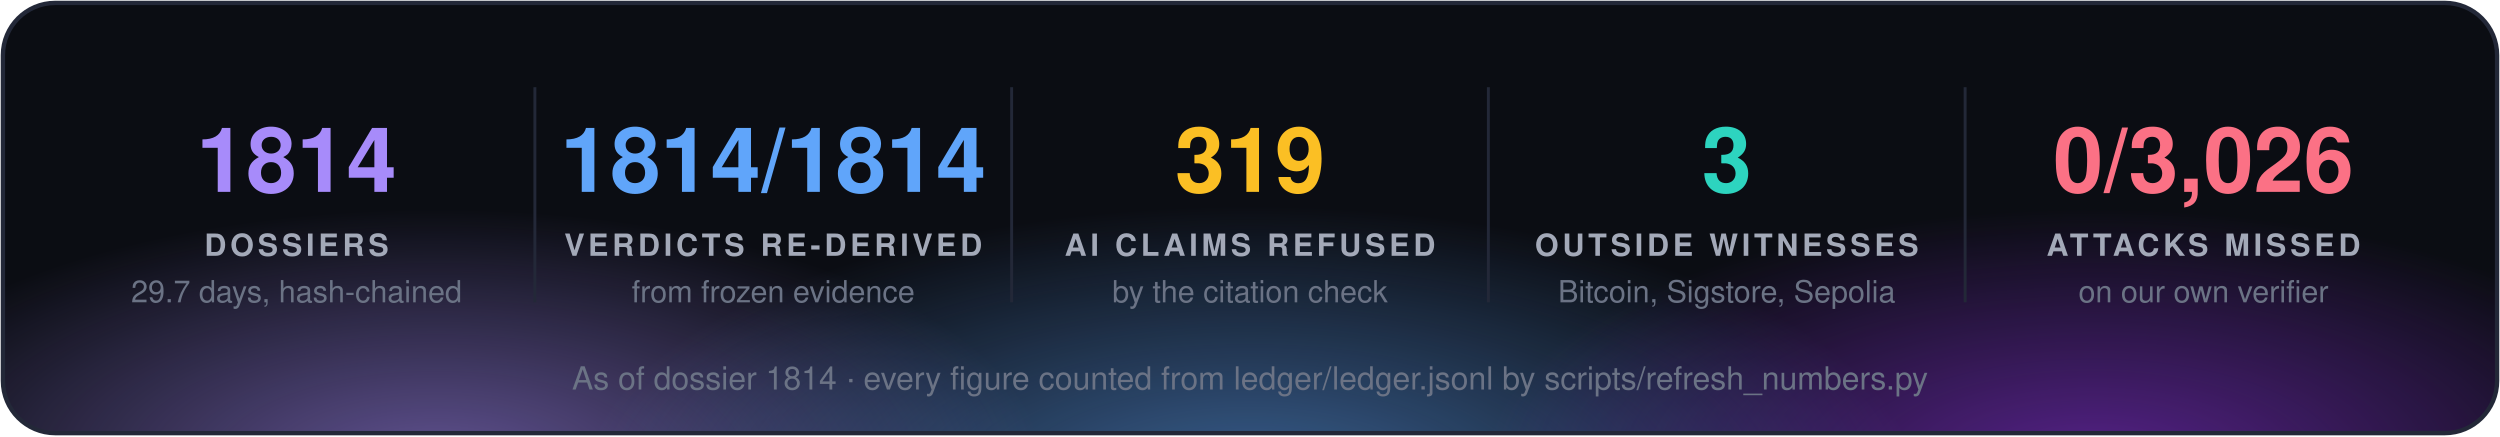
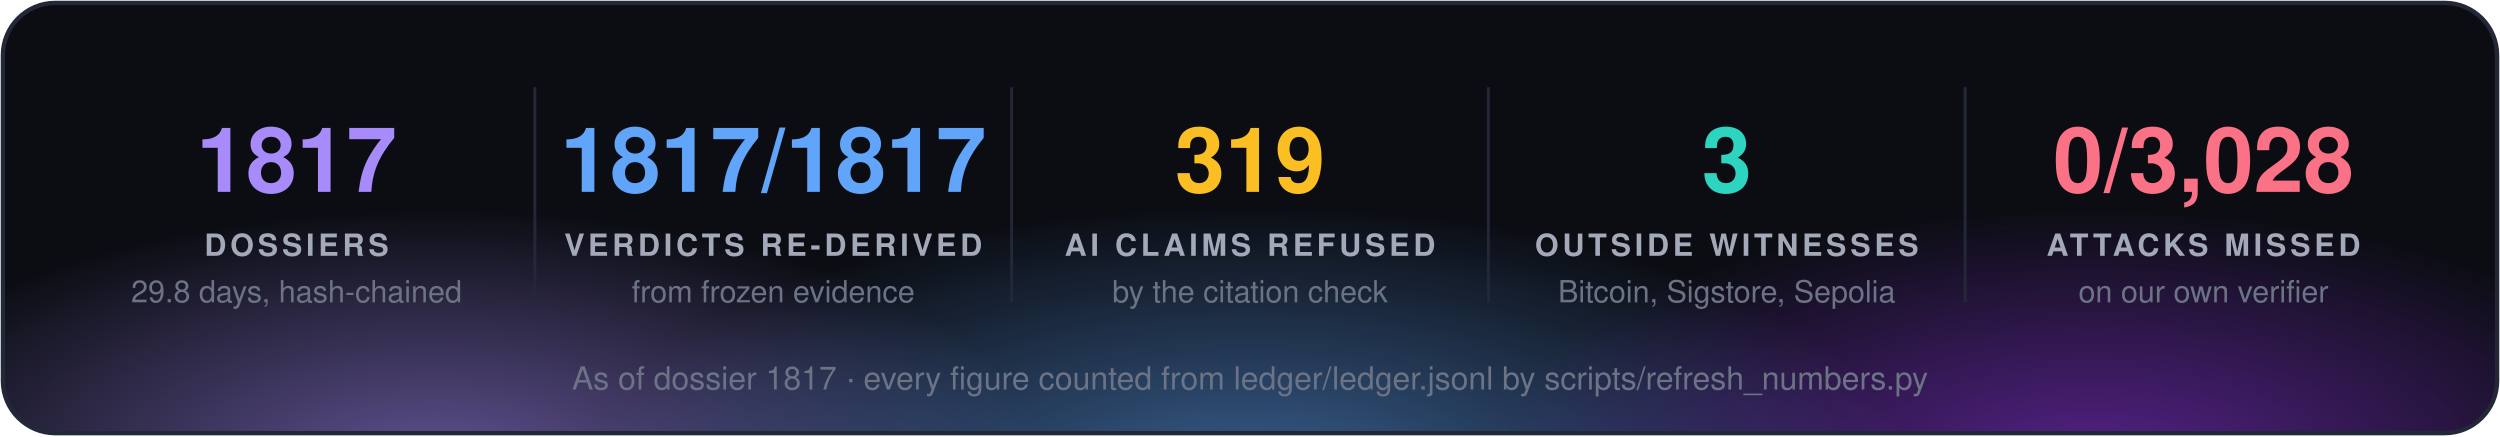
<svg xmlns="http://www.w3.org/2000/svg" width="860" height="150" viewBox="0 0 860 150" font-family="'Segoe UI', 'Helvetica Neue', Helvetica, Arial, sans-serif">
  <defs>
    <radialGradient id="g0" cx="50%" cy="50%" r="50%">
      <stop offset="0" stop-color="#a78bfa" stop-opacity="0.55" />
      <stop offset="1" stop-color="#a78bfa" stop-opacity="0" />
    </radialGradient>
    <radialGradient id="g1" cx="50%" cy="50%" r="50%">
      <stop offset="0" stop-color="#60a5fa" stop-opacity="0.55" />
      <stop offset="1" stop-color="#60a5fa" stop-opacity="0" />
    </radialGradient>
    <radialGradient id="g2" cx="50%" cy="50%" r="50%">
      <stop offset="0" stop-color="#9333ea" stop-opacity="0.55" />
      <stop offset="1" stop-color="#9333ea" stop-opacity="0" />
    </radialGradient>
    <clipPath id="panel">
      <rect x="1" y="1" width="858" height="148" rx="18" />
    </clipPath>
  </defs>
  <rect x="1" y="1" width="858" height="148" rx="18" fill="#0b0d13" />
  <g clip-path="url(#panel)">
    <ellipse cx="150" cy="160" rx="210" ry="88" fill="url(#g0)" />
    <ellipse cx="430" cy="168" rx="230" ry="97" fill="url(#g1)" />
    <ellipse cx="720" cy="160" rx="210" ry="88" fill="url(#g2)" />
  </g>
  <rect x="1" y="1" width="858" height="148" rx="18" fill="none" stroke="#232838" stroke-width="1.5" />
-   <text x="102.0" y="66" fill="#a78bfa" font-size="31" font-weight="700" text-anchor="middle">1814</text>
+   <text x="102.0" y="66" fill="#a78bfa" font-size="31" font-weight="700" text-anchor="middle">1817</text>
  <text x="102.0" y="88" fill="#a3a9b8" font-size="10.5" font-weight="700" letter-spacing="1.3" text-anchor="middle">DOSSIERS</text>
-   <text x="102.0" y="104" fill="#6b7385" font-size="10.5" text-anchor="middle">29.7 days, hash-chained</text>
+   <text x="102.0" y="104" fill="#6b7385" font-size="10.5" text-anchor="middle">29.8 days, hash-chained</text>
  <line x1="184.0" y1="30" x2="184.0" y2="104" stroke="#232838" />
-   <text x="266.0" y="66" fill="#60a5fa" font-size="31" font-weight="700" text-anchor="middle">1814/1814</text>
+   <text x="266.0" y="66" fill="#60a5fa" font-size="31" font-weight="700" text-anchor="middle">1817/1817</text>
  <text x="266.0" y="88" fill="#a3a9b8" font-size="10.5" font-weight="700" letter-spacing="1.3" text-anchor="middle">VERDICTS RE-DERIVED</text>
  <text x="266.0" y="104" fill="#6b7385" font-size="10.5" text-anchor="middle">from frozen evidence</text>
  <line x1="348.0" y1="30" x2="348.0" y2="104" stroke="#232838" />
  <text x="430.0" y="66" fill="#fbbf24" font-size="31" font-weight="700" text-anchor="middle">319</text>
  <text x="430.0" y="88" fill="#a3a9b8" font-size="10.5" font-weight="700" letter-spacing="1.3" text-anchor="middle">AI CLAIMS REFUSED</text>
  <text x="430.0" y="104" fill="#6b7385" font-size="10.5" text-anchor="middle">by the citation check</text>
  <line x1="512.0" y1="30" x2="512.0" y2="104" stroke="#232838" />
  <text x="594.0" y="66" fill="#2dd4bf" font-size="31" font-weight="700" text-anchor="middle">3</text>
  <text x="594.0" y="88" fill="#a3a9b8" font-size="10.5" font-weight="700" letter-spacing="1.3" text-anchor="middle">OUTSIDE WITNESSES</text>
  <text x="594.0" y="104" fill="#6b7385" font-size="10.5" text-anchor="middle">Bitcoin, Sigstore, Sepolia</text>
  <line x1="676.0" y1="30" x2="676.0" y2="104" stroke="#232838" />
-   <text x="758.0" y="66" fill="#fb7185" font-size="31" font-weight="700" text-anchor="middle">0/3,026</text>
+   <text x="758.0" y="66" fill="#fb7185" font-size="31" font-weight="700" text-anchor="middle">0/3,028</text>
  <text x="758.0" y="88" fill="#a3a9b8" font-size="10.5" font-weight="700" letter-spacing="1.3" text-anchor="middle">ATTACKS MISSED</text>
  <text x="758.0" y="104" fill="#6b7385" font-size="10.5" text-anchor="middle">on our own verifier</text>
-   <text x="430.0" y="134" fill="#6b7385" font-size="11" text-anchor="middle">As of dossier 1814 · every figure counted from ledger/ledger.jsonl by scripts/refresh_numbers.py</text>
+   <text x="430.0" y="134" fill="#6b7385" font-size="11" text-anchor="middle">As of dossier 1817 · every figure counted from ledger/ledger.jsonl by scripts/refresh_numbers.py</text>
</svg>
